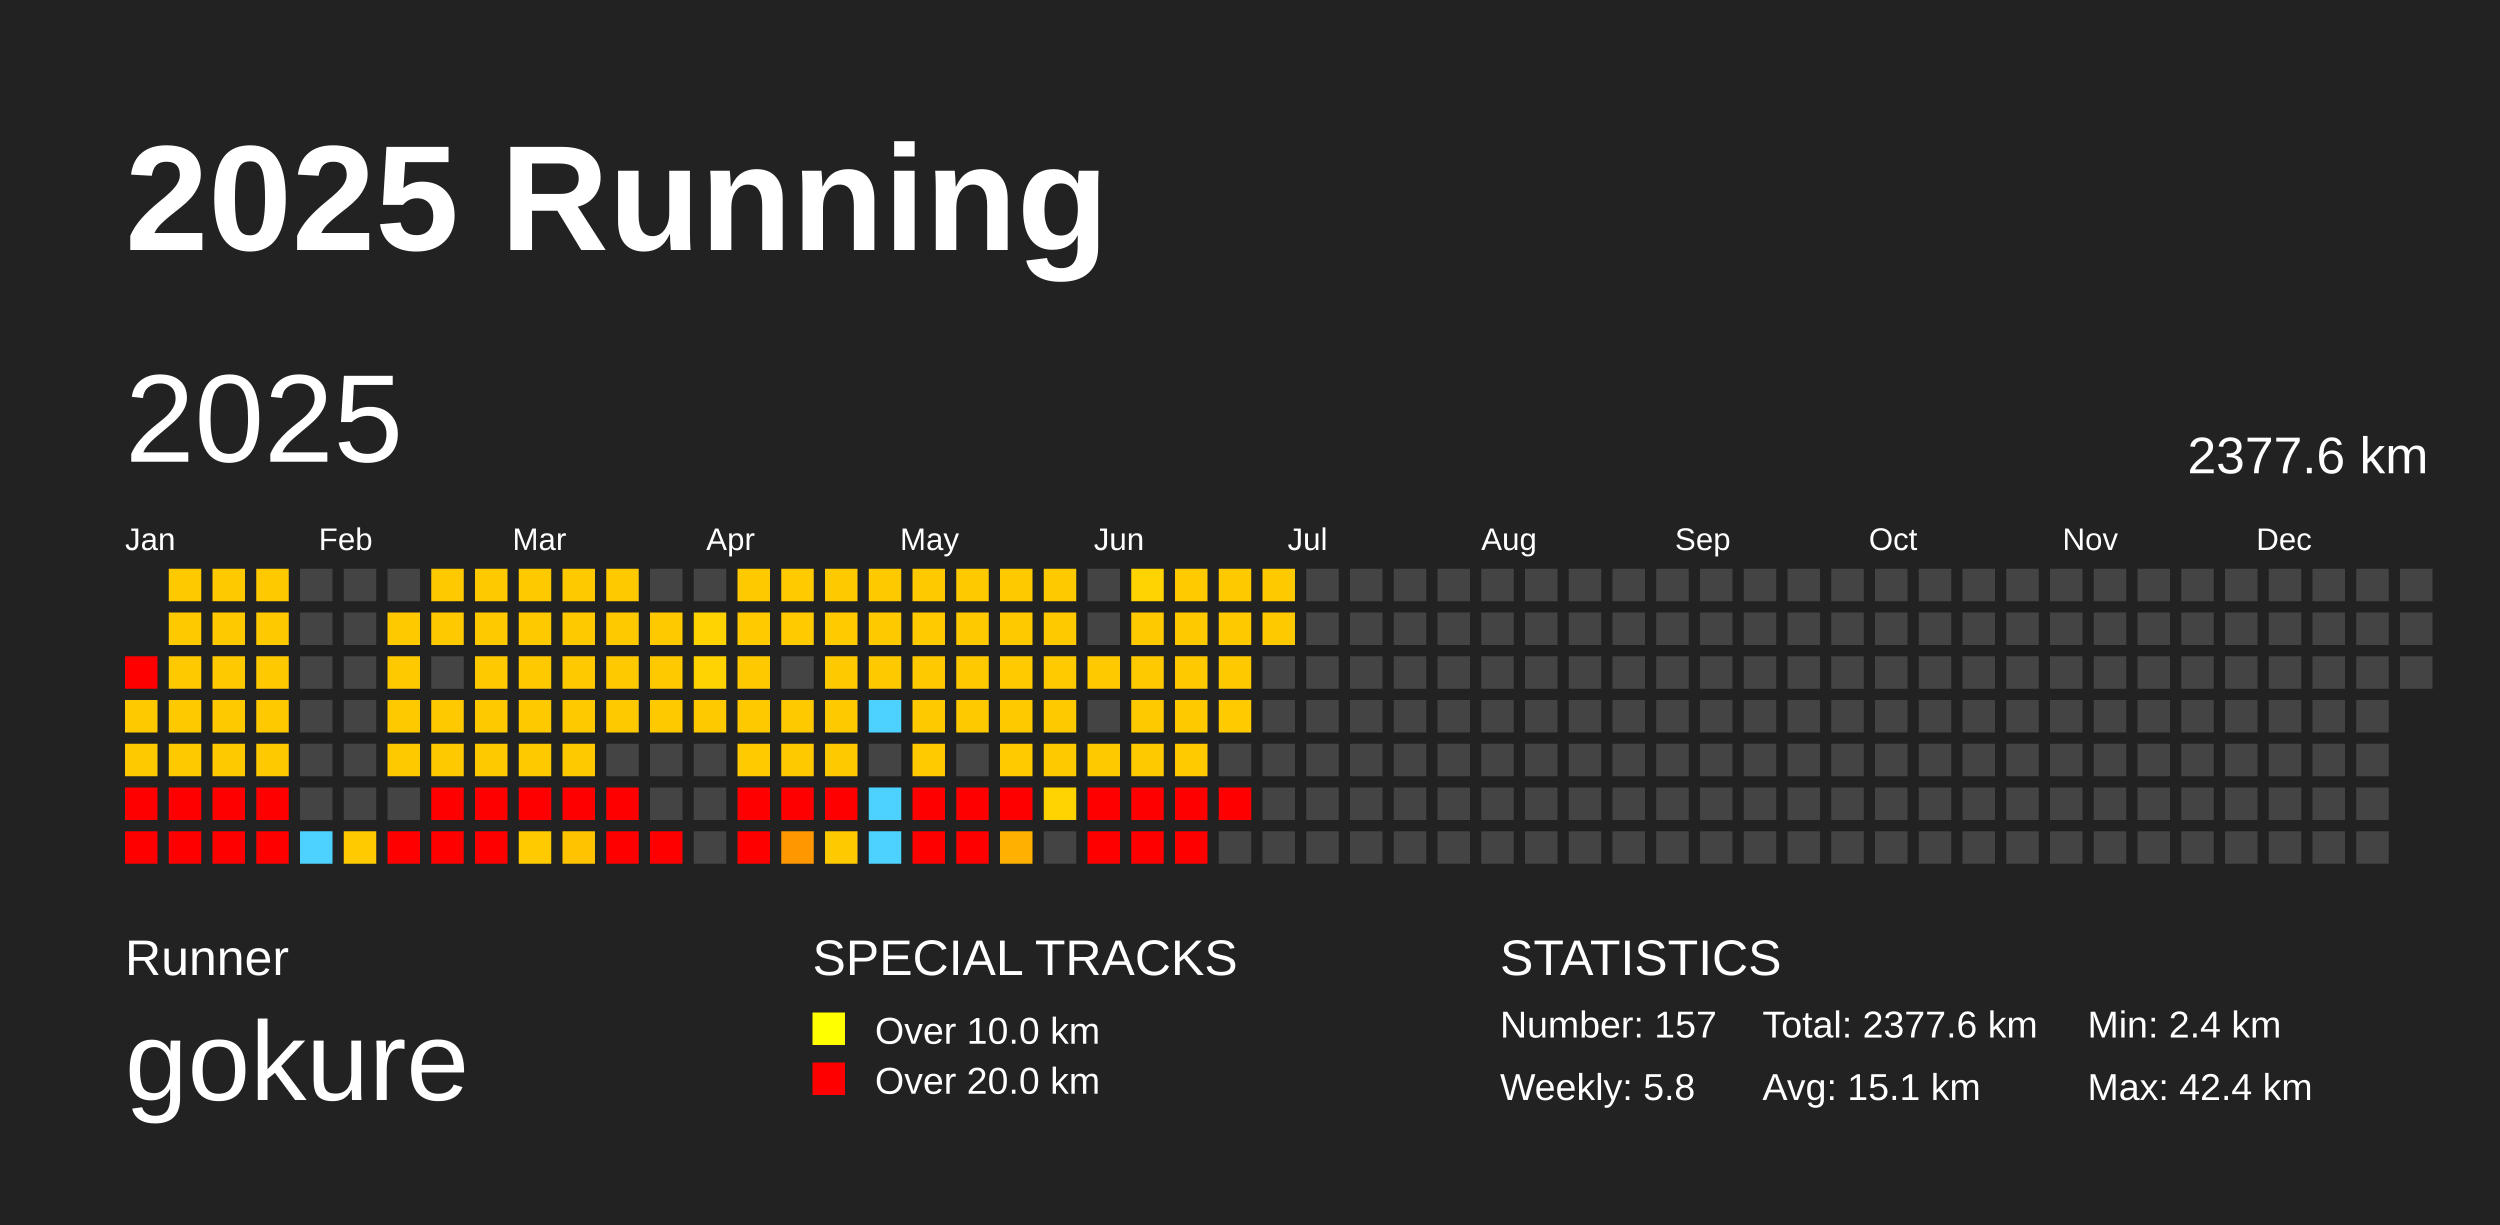
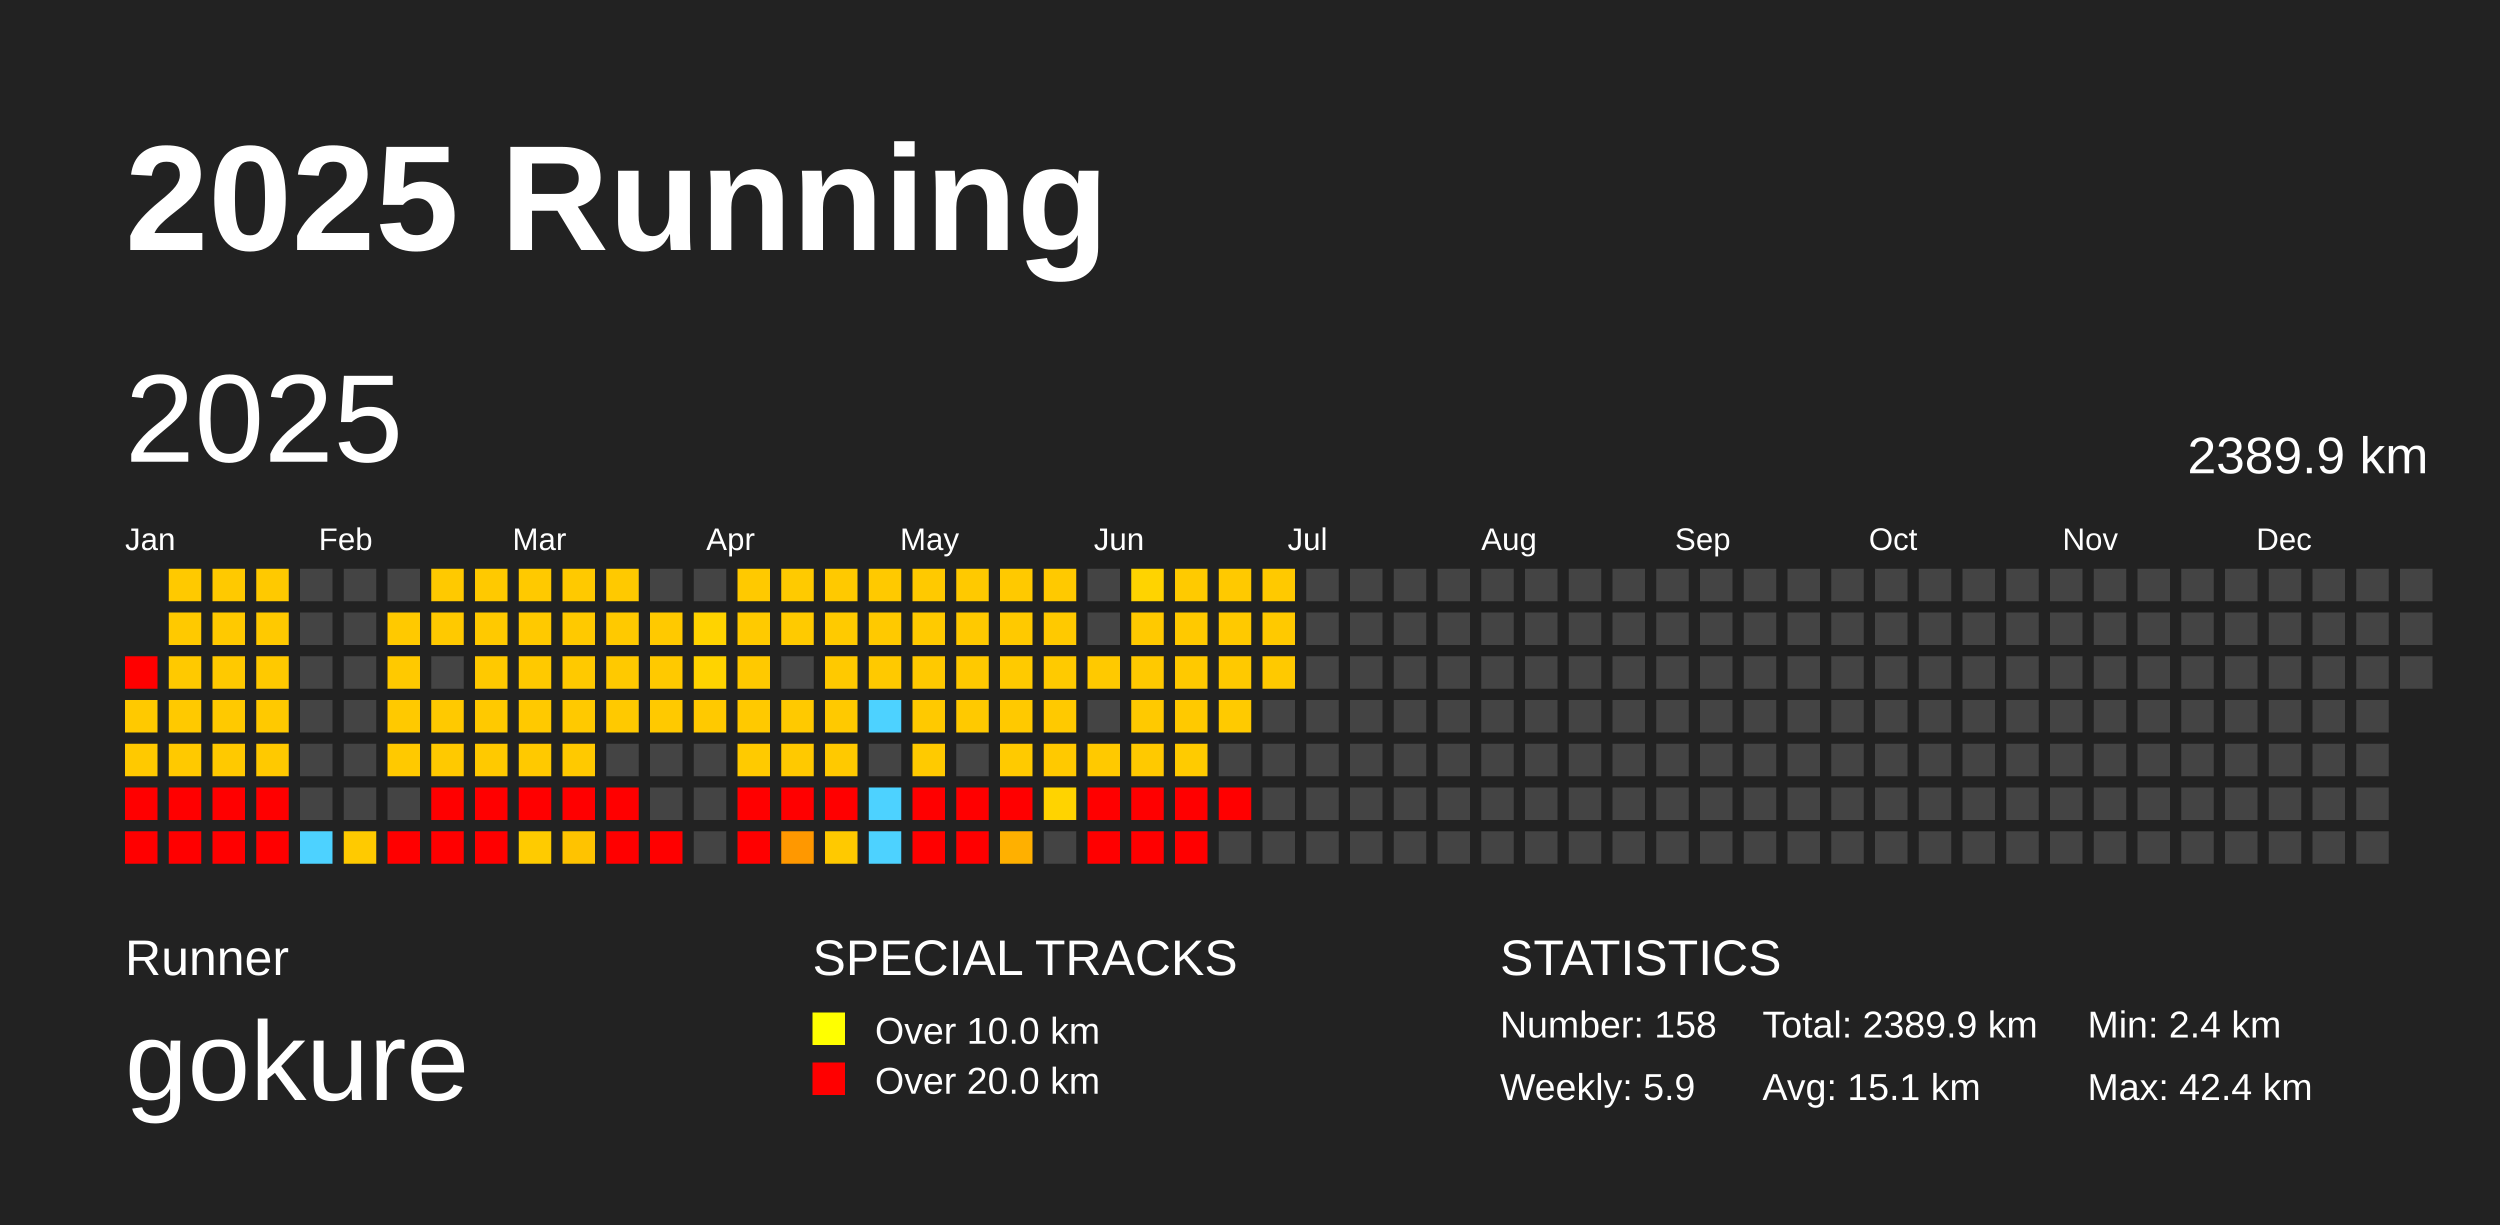
<svg xmlns="http://www.w3.org/2000/svg" baseProfile="full" height="98mm" version="1.1" viewBox="0,0,200,98" width="200mm">
  <defs />
  <rect fill="#222222" height="98" width="200" x="0" y="0" />
  <text fill="#FFFFFF" style="font-size:12px; font-family:Arial; font-weight:bold;" x="10" y="20">2025 Running</text>
  <text fill="#FFFFFF" style="font-size:4px; font-family:Arial" x="10" y="78">Runner</text>
  <text fill="#FFFFFF" style="font-size:9px; font-family:Arial" x="10" y="88">gokure</text>
  <text fill="#FFFFFF" style="font-size:4px; font-family:Arial" x="65" y="78">SPECIAL TRACKS</text>
  <rect fill="yellow" height="2.6" width="2.6" x="65" y="81" />
  <text fill="#FFFFFF" style="font-size:3px; font-family:Arial" x="70" y="83.5">Over 10.0 km</text>
  <rect fill="red" height="2.6" width="2.6" x="65" y="85" />
  <text fill="#FFFFFF" style="font-size:3px; font-family:Arial" x="70" y="87.5">Over 20.0 km</text>
  <text fill="#FFFFFF" style="font-size:4px; font-family:Arial" x="120" y="78">STATISTICS</text>
-   <text fill="#FFFFFF" style="font-size:3px; font-family:Arial" x="120" y="83">Number: 157</text>
-   <text fill="#FFFFFF" style="font-size:3px; font-family:Arial" x="120" y="88">Weekly: 5.8</text>
-   <text fill="#FFFFFF" style="font-size:3px; font-family:Arial" x="141" y="83">Total: 2377.6 km</text>
+   <text fill="#FFFFFF" style="font-size:3px; font-family:Arial" x="120" y="83">Number: 158</text>
+   <text fill="#FFFFFF" style="font-size:3px; font-family:Arial" x="120" y="88">Weekly: 5.9</text>
+   <text fill="#FFFFFF" style="font-size:3px; font-family:Arial" x="141" y="83">Total: 2389.9 km</text>
  <text fill="#FFFFFF" style="font-size:3px; font-family:Arial" x="141" y="88">Avg: 15.1 km</text>
  <text fill="#FFFFFF" style="font-size:3px; font-family:Arial" x="167" y="83">Min: 2.4 km</text>
  <text fill="#FFFFFF" style="font-size:3px; font-family:Arial" x="167" y="88">Max: 42.4 km</text>
  <text dominant-baseline="hanging" fill="#FFFFFF" style="font-size:10.0px; font-family:Arial;" x="10" y="30">2025</text>
-   <text dominant-baseline="hanging" fill="#FFFFFF" style="font-size:4.125px; font-family:Arial;" x="175" y="35">2377.6 km</text>
+   <text dominant-baseline="hanging" fill="#FFFFFF" style="font-size:4.125px; font-family:Arial;" x="175" y="35">2389.9 km</text>
  <text fill="#FFFFFF" style="font-size:2.5px; font-family:Arial" x="10.0" y="44">Jan</text>
  <text fill="#FFFFFF" style="font-size:2.5px; font-family:Arial" x="25.5" y="44">Feb</text>
  <text fill="#FFFFFF" style="font-size:2.5px; font-family:Arial" x="41.0" y="44">Mar</text>
  <text fill="#FFFFFF" style="font-size:2.5px; font-family:Arial" x="56.5" y="44">Apr</text>
  <text fill="#FFFFFF" style="font-size:2.5px; font-family:Arial" x="72.0" y="44">May</text>
  <text fill="#FFFFFF" style="font-size:2.5px; font-family:Arial" x="87.5" y="44">Jun</text>
  <text fill="#FFFFFF" style="font-size:2.5px; font-family:Arial" x="103.0" y="44">Jul</text>
  <text fill="#FFFFFF" style="font-size:2.5px; font-family:Arial" x="118.5" y="44">Aug</text>
  <text fill="#FFFFFF" style="font-size:2.5px; font-family:Arial" x="134.0" y="44">Sep</text>
  <text fill="#FFFFFF" style="font-size:2.5px; font-family:Arial" x="149.5" y="44">Oct</text>
  <text fill="#FFFFFF" style="font-size:2.5px; font-family:Arial" x="165.0" y="44">Nov</text>
  <text fill="#FFFFFF" style="font-size:2.5px; font-family:Arial" x="180.5" y="44">Dec</text>
  <rect fill="red" height="2.6" width="2.6" x="10.0" y="52.5" />
  <rect fill="#ffc900" height="2.6" width="2.6" x="10.0" y="56.0" />
  <rect fill="#ffc900" height="2.6" width="2.6" x="10.0" y="59.5" />
  <rect fill="red" height="2.6" width="2.6" x="10.0" y="63.0" />
  <rect fill="red" height="2.6" width="2.6" x="10.0" y="66.5" />
  <rect fill="#ffc900" height="2.6" width="2.6" x="13.5" y="45.5" />
  <rect fill="#ffc900" height="2.6" width="2.6" x="13.5" y="49.0" />
  <rect fill="#ffc900" height="2.6" width="2.6" x="13.5" y="52.5" />
  <rect fill="#ffc900" height="2.6" width="2.6" x="13.5" y="56.0" />
  <rect fill="#ffc900" height="2.6" width="2.6" x="13.5" y="59.5" />
  <rect fill="red" height="2.6" width="2.6" x="13.5" y="63.0" />
  <rect fill="red" height="2.6" width="2.6" x="13.5" y="66.5" />
  <rect fill="#ffc900" height="2.6" width="2.6" x="17.0" y="45.5" />
  <rect fill="#ffc900" height="2.6" width="2.6" x="17.0" y="49.0" />
  <rect fill="#ffc900" height="2.6" width="2.6" x="17.0" y="52.5" />
  <rect fill="#ffc900" height="2.6" width="2.6" x="17.0" y="56.0" />
  <rect fill="#ffc900" height="2.6" width="2.6" x="17.0" y="59.5" />
  <rect fill="red" height="2.6" width="2.6" x="17.0" y="63.0" />
  <rect fill="red" height="2.6" width="2.6" x="17.0" y="66.5" />
  <rect fill="#ffc900" height="2.6" width="2.6" x="20.5" y="45.5" />
  <rect fill="#ffc900" height="2.6" width="2.6" x="20.5" y="49.0" />
  <rect fill="#ffc900" height="2.6" width="2.6" x="20.5" y="52.5" />
  <rect fill="#ffc900" height="2.6" width="2.6" x="20.5" y="56.0" />
  <rect fill="#ffc900" height="2.6" width="2.6" x="20.5" y="59.5" />
  <rect fill="red" height="2.6" width="2.6" x="20.5" y="63.0" />
  <rect fill="red" height="2.6" width="2.6" x="20.5" y="66.5" />
  <rect fill="#444444" height="2.6" width="2.6" x="24.0" y="45.5" />
  <rect fill="#444444" height="2.6" width="2.6" x="24.0" y="49.0" />
  <rect fill="#444444" height="2.6" width="2.6" x="24.0" y="52.5" />
  <rect fill="#444444" height="2.6" width="2.6" x="24.0" y="56.0" />
  <rect fill="#444444" height="2.6" width="2.6" x="24.0" y="59.5" />
  <rect fill="#444444" height="2.6" width="2.6" x="24.0" y="63.0" />
  <rect fill="#4dd2ff" height="2.6" width="2.6" x="24.0" y="66.5" />
  <rect fill="#444444" height="2.6" width="2.6" x="27.5" y="45.5" />
  <rect fill="#444444" height="2.6" width="2.6" x="27.5" y="49.0" />
  <rect fill="#444444" height="2.6" width="2.6" x="27.5" y="52.5" />
  <rect fill="#444444" height="2.6" width="2.6" x="27.5" y="56.0" />
  <rect fill="#444444" height="2.6" width="2.6" x="27.5" y="59.5" />
  <rect fill="#444444" height="2.6" width="2.6" x="27.5" y="63.0" />
  <rect fill="#ffca00" height="2.6" width="2.6" x="27.5" y="66.5" />
  <rect fill="#444444" height="2.6" width="2.6" x="31.0" y="45.5" />
  <rect fill="#ffc900" height="2.6" width="2.6" x="31.0" y="49.0" />
  <rect fill="#ffc900" height="2.6" width="2.6" x="31.0" y="52.5" />
  <rect fill="#ffc900" height="2.6" width="2.6" x="31.0" y="56.0" />
  <rect fill="#ffc900" height="2.6" width="2.6" x="31.0" y="59.5" />
  <rect fill="#444444" height="2.6" width="2.6" x="31.0" y="63.0" />
  <rect fill="red" height="2.6" width="2.6" x="31.0" y="66.5" />
  <rect fill="#ffc900" height="2.6" width="2.6" x="34.5" y="45.5" />
  <rect fill="#ffc900" height="2.6" width="2.6" x="34.5" y="49.0" />
  <rect fill="#444444" height="2.6" width="2.6" x="34.5" y="52.5" />
  <rect fill="#ffc900" height="2.6" width="2.6" x="34.5" y="56.0" />
  <rect fill="#ffc900" height="2.6" width="2.6" x="34.5" y="59.5" />
  <rect fill="red" height="2.6" width="2.6" x="34.5" y="63.0" />
  <rect fill="red" height="2.6" width="2.6" x="34.5" y="66.5" />
  <rect fill="#ffc900" height="2.6" width="2.6" x="38.0" y="45.5" />
  <rect fill="#ffc900" height="2.6" width="2.6" x="38.0" y="49.0" />
  <rect fill="#ffc900" height="2.6" width="2.6" x="38.0" y="52.5" />
  <rect fill="#ffc900" height="2.6" width="2.6" x="38.0" y="56.0" />
  <rect fill="#ffc900" height="2.6" width="2.6" x="38.0" y="59.5" />
  <rect fill="red" height="2.6" width="2.6" x="38.0" y="63.0" />
  <rect fill="red" height="2.6" width="2.6" x="38.0" y="66.5" />
  <rect fill="#ffc900" height="2.6" width="2.6" x="41.5" y="45.5" />
  <rect fill="#ffc900" height="2.6" width="2.6" x="41.5" y="49.0" />
  <rect fill="#ffc900" height="2.6" width="2.6" x="41.5" y="52.5" />
  <rect fill="#ffc900" height="2.6" width="2.6" x="41.5" y="56.0" />
  <rect fill="#ffc900" height="2.6" width="2.6" x="41.5" y="59.5" />
  <rect fill="red" height="2.6" width="2.6" x="41.5" y="63.0" />
  <rect fill="#ffcb00" height="2.6" width="2.6" x="41.5" y="66.5" />
  <rect fill="#ffc900" height="2.6" width="2.6" x="45.0" y="45.5" />
  <rect fill="#ffc900" height="2.6" width="2.6" x="45.0" y="49.0" />
  <rect fill="#ffc900" height="2.6" width="2.6" x="45.0" y="52.5" />
  <rect fill="#ffc900" height="2.6" width="2.6" x="45.0" y="56.0" />
  <rect fill="#ffc900" height="2.6" width="2.6" x="45.0" y="59.5" />
  <rect fill="red" height="2.6" width="2.6" x="45.0" y="63.0" />
  <rect fill="#ffc300" height="2.6" width="2.6" x="45.0" y="66.5" />
  <rect fill="#ffc900" height="2.6" width="2.6" x="48.5" y="45.5" />
  <rect fill="#ffc900" height="2.6" width="2.6" x="48.5" y="49.0" />
  <rect fill="#ffc900" height="2.6" width="2.6" x="48.5" y="52.5" />
  <rect fill="#ffc900" height="2.6" width="2.6" x="48.5" y="56.0" />
  <rect fill="#444444" height="2.6" width="2.6" x="48.5" y="59.5" />
  <rect fill="red" height="2.6" width="2.6" x="48.5" y="63.0" />
  <rect fill="red" height="2.6" width="2.6" x="48.5" y="66.5" />
  <rect fill="#444444" height="2.6" width="2.6" x="52.0" y="45.5" />
  <rect fill="#ffc900" height="2.6" width="2.6" x="52.0" y="49.0" />
  <rect fill="#ffc900" height="2.6" width="2.6" x="52.0" y="52.5" />
  <rect fill="#ffc900" height="2.6" width="2.6" x="52.0" y="56.0" />
  <rect fill="#444444" height="2.6" width="2.6" x="52.0" y="59.5" />
  <rect fill="#444444" height="2.6" width="2.6" x="52.0" y="63.0" />
  <rect fill="red" height="2.6" width="2.6" x="52.0" y="66.5" />
  <rect fill="#444444" height="2.6" width="2.6" x="55.5" y="45.5" />
  <rect fill="#ffd300" height="2.6" width="2.6" x="55.5" y="49.0" />
  <rect fill="#ffd300" height="2.6" width="2.6" x="55.5" y="52.5" />
  <rect fill="#ffc900" height="2.6" width="2.6" x="55.5" y="56.0" />
  <rect fill="#444444" height="2.6" width="2.6" x="55.5" y="59.5" />
  <rect fill="#444444" height="2.6" width="2.6" x="55.5" y="63.0" />
  <rect fill="#444444" height="2.6" width="2.6" x="55.5" y="66.5" />
  <rect fill="#ffc900" height="2.6" width="2.6" x="59.0" y="45.5" />
  <rect fill="#ffca00" height="2.6" width="2.6" x="59.0" y="49.0" />
  <rect fill="#ffc900" height="2.6" width="2.6" x="59.0" y="52.5" />
  <rect fill="#ffc900" height="2.6" width="2.6" x="59.0" y="56.0" />
  <rect fill="#ffca00" height="2.6" width="2.6" x="59.0" y="59.5" />
  <rect fill="red" height="2.6" width="2.6" x="59.0" y="63.0" />
  <rect fill="red" height="2.6" width="2.6" x="59.0" y="66.5" />
  <rect fill="#ffca00" height="2.6" width="2.6" x="62.5" y="45.5" />
  <rect fill="#ffca00" height="2.6" width="2.6" x="62.5" y="49.0" />
  <rect fill="#444444" height="2.6" width="2.6" x="62.5" y="52.5" />
  <rect fill="#ffc900" height="2.6" width="2.6" x="62.5" y="56.0" />
  <rect fill="#ffc900" height="2.6" width="2.6" x="62.5" y="59.5" />
  <rect fill="red" height="2.6" width="2.6" x="62.5" y="63.0" />
  <rect fill="#ff9800" height="2.6" width="2.6" x="62.5" y="66.5" />
  <rect fill="#ffc900" height="2.6" width="2.6" x="66.0" y="45.5" />
  <rect fill="#ffca00" height="2.6" width="2.6" x="66.0" y="49.0" />
  <rect fill="#ffc900" height="2.6" width="2.6" x="66.0" y="52.5" />
  <rect fill="#ffc900" height="2.6" width="2.6" x="66.0" y="56.0" />
  <rect fill="#ffc900" height="2.6" width="2.6" x="66.0" y="59.5" />
  <rect fill="red" height="2.6" width="2.6" x="66.0" y="63.0" />
  <rect fill="#ffc900" height="2.6" width="2.6" x="66.0" y="66.5" />
  <rect fill="#ffc900" height="2.6" width="2.6" x="69.5" y="45.5" />
  <rect fill="#ffc900" height="2.6" width="2.6" x="69.5" y="49.0" />
  <rect fill="#ffc900" height="2.6" width="2.6" x="69.5" y="52.5" />
  <rect fill="#4dd2ff" height="2.6" width="2.6" x="69.5" y="56.0" />
  <rect fill="#444444" height="2.6" width="2.6" x="69.5" y="59.5" />
  <rect fill="#4dd2ff" height="2.6" width="2.6" x="69.5" y="63.0" />
  <rect fill="#4dd2ff" height="2.6" width="2.6" x="69.5" y="66.5" />
  <rect fill="#ffc900" height="2.6" width="2.6" x="73.0" y="45.5" />
  <rect fill="#ffca00" height="2.6" width="2.6" x="73.0" y="49.0" />
  <rect fill="#ffc900" height="2.6" width="2.6" x="73.0" y="52.5" />
  <rect fill="#ffc900" height="2.6" width="2.6" x="73.0" y="56.0" />
  <rect fill="#ffca00" height="2.6" width="2.6" x="73.0" y="59.5" />
  <rect fill="red" height="2.6" width="2.6" x="73.0" y="63.0" />
  <rect fill="red" height="2.6" width="2.6" x="73.0" y="66.5" />
  <rect fill="#ffc900" height="2.6" width="2.6" x="76.5" y="45.5" />
  <rect fill="#ffc900" height="2.6" width="2.6" x="76.5" y="49.0" />
  <rect fill="#ffc900" height="2.6" width="2.6" x="76.5" y="52.5" />
  <rect fill="#ffc900" height="2.6" width="2.6" x="76.5" y="56.0" />
  <rect fill="#444444" height="2.6" width="2.6" x="76.5" y="59.5" />
  <rect fill="red" height="2.6" width="2.6" x="76.5" y="63.0" />
  <rect fill="red" height="2.6" width="2.6" x="76.5" y="66.5" />
  <rect fill="#ffc900" height="2.6" width="2.6" x="80.0" y="45.5" />
  <rect fill="#ffc900" height="2.6" width="2.6" x="80.0" y="49.0" />
  <rect fill="#ffca00" height="2.6" width="2.6" x="80.0" y="52.5" />
  <rect fill="#ffc900" height="2.6" width="2.6" x="80.0" y="56.0" />
  <rect fill="#ffca00" height="2.6" width="2.6" x="80.0" y="59.5" />
  <rect fill="red" height="2.6" width="2.6" x="80.0" y="63.0" />
  <rect fill="#ffb000" height="2.6" width="2.6" x="80.0" y="66.5" />
  <rect fill="#ffc900" height="2.6" width="2.6" x="83.5" y="45.5" />
  <rect fill="#ffc900" height="2.6" width="2.6" x="83.5" y="49.0" />
  <rect fill="#ffca00" height="2.6" width="2.6" x="83.5" y="52.5" />
  <rect fill="#ffc900" height="2.6" width="2.6" x="83.5" y="56.0" />
  <rect fill="#ffc900" height="2.6" width="2.6" x="83.5" y="59.5" />
  <rect fill="#ffd300" height="2.6" width="2.6" x="83.5" y="63.0" />
  <rect fill="#444444" height="2.6" width="2.6" x="83.5" y="66.5" />
  <rect fill="#444444" height="2.6" width="2.6" x="87.0" y="45.5" />
  <rect fill="#444444" height="2.6" width="2.6" x="87.0" y="49.0" />
  <rect fill="#ffc900" height="2.6" width="2.6" x="87.0" y="52.5" />
  <rect fill="#444444" height="2.6" width="2.6" x="87.0" y="56.0" />
  <rect fill="#ffc900" height="2.6" width="2.6" x="87.0" y="59.5" />
  <rect fill="red" height="2.6" width="2.6" x="87.0" y="63.0" />
  <rect fill="red" height="2.6" width="2.6" x="87.0" y="66.5" />
  <rect fill="#ffd300" height="2.6" width="2.6" x="90.5" y="45.5" />
  <rect fill="#ffc900" height="2.6" width="2.6" x="90.5" y="49.0" />
  <rect fill="#ffc900" height="2.6" width="2.6" x="90.5" y="52.5" />
  <rect fill="#ffc900" height="2.6" width="2.6" x="90.5" y="56.0" />
  <rect fill="#ffc900" height="2.6" width="2.6" x="90.5" y="59.5" />
  <rect fill="red" height="2.6" width="2.6" x="90.5" y="63.0" />
  <rect fill="red" height="2.6" width="2.6" x="90.5" y="66.5" />
  <rect fill="#ffca00" height="2.6" width="2.6" x="94.0" y="45.5" />
  <rect fill="#ffc900" height="2.6" width="2.6" x="94.0" y="49.0" />
  <rect fill="#ffc900" height="2.6" width="2.6" x="94.0" y="52.5" />
  <rect fill="#ffc900" height="2.6" width="2.6" x="94.0" y="56.0" />
  <rect fill="#ffcb00" height="2.6" width="2.6" x="94.0" y="59.5" />
  <rect fill="red" height="2.6" width="2.6" x="94.0" y="63.0" />
  <rect fill="red" height="2.6" width="2.6" x="94.0" y="66.5" />
  <rect fill="#ffc900" height="2.6" width="2.6" x="97.5" y="45.5" />
  <rect fill="#ffc900" height="2.6" width="2.6" x="97.5" y="49.0" />
  <rect fill="#ffc900" height="2.6" width="2.6" x="97.5" y="52.5" />
  <rect fill="#ffca00" height="2.6" width="2.6" x="97.5" y="56.0" />
  <rect fill="#444444" height="2.6" width="2.6" x="97.5" y="59.5" />
  <rect fill="red" height="2.6" width="2.6" x="97.5" y="63.0" />
  <rect fill="#444444" height="2.6" width="2.6" x="97.5" y="66.5" />
  <rect fill="#ffc900" height="2.6" width="2.6" x="101.0" y="45.5" />
  <rect fill="#ffc900" height="2.6" width="2.6" x="101.0" y="49.0" />
-   <rect fill="#444444" height="2.6" width="2.6" x="101.0" y="52.5" />
+   <rect fill="#ffc900" height="2.6" width="2.6" x="101.0" y="52.5" />
  <rect fill="#444444" height="2.6" width="2.6" x="101.0" y="56.0" />
  <rect fill="#444444" height="2.6" width="2.6" x="101.0" y="59.5" />
  <rect fill="#444444" height="2.6" width="2.6" x="101.0" y="63.0" />
  <rect fill="#444444" height="2.6" width="2.6" x="101.0" y="66.5" />
  <rect fill="#444444" height="2.6" width="2.6" x="104.5" y="45.5" />
  <rect fill="#444444" height="2.6" width="2.6" x="104.5" y="49.0" />
  <rect fill="#444444" height="2.6" width="2.6" x="104.5" y="52.5" />
  <rect fill="#444444" height="2.6" width="2.6" x="104.5" y="56.0" />
  <rect fill="#444444" height="2.6" width="2.6" x="104.5" y="59.5" />
  <rect fill="#444444" height="2.6" width="2.6" x="104.5" y="63.0" />
  <rect fill="#444444" height="2.6" width="2.6" x="104.5" y="66.5" />
  <rect fill="#444444" height="2.6" width="2.6" x="108.0" y="45.5" />
  <rect fill="#444444" height="2.6" width="2.6" x="108.0" y="49.0" />
  <rect fill="#444444" height="2.6" width="2.6" x="108.0" y="52.5" />
  <rect fill="#444444" height="2.6" width="2.6" x="108.0" y="56.0" />
  <rect fill="#444444" height="2.6" width="2.6" x="108.0" y="59.5" />
  <rect fill="#444444" height="2.6" width="2.6" x="108.0" y="63.0" />
  <rect fill="#444444" height="2.6" width="2.6" x="108.0" y="66.5" />
  <rect fill="#444444" height="2.6" width="2.6" x="111.5" y="45.5" />
  <rect fill="#444444" height="2.6" width="2.6" x="111.5" y="49.0" />
  <rect fill="#444444" height="2.6" width="2.6" x="111.5" y="52.5" />
  <rect fill="#444444" height="2.6" width="2.6" x="111.5" y="56.0" />
  <rect fill="#444444" height="2.6" width="2.6" x="111.5" y="59.5" />
  <rect fill="#444444" height="2.6" width="2.6" x="111.5" y="63.0" />
  <rect fill="#444444" height="2.6" width="2.6" x="111.5" y="66.5" />
  <rect fill="#444444" height="2.6" width="2.6" x="115.0" y="45.5" />
  <rect fill="#444444" height="2.6" width="2.6" x="115.0" y="49.0" />
  <rect fill="#444444" height="2.6" width="2.6" x="115.0" y="52.5" />
  <rect fill="#444444" height="2.6" width="2.6" x="115.0" y="56.0" />
  <rect fill="#444444" height="2.6" width="2.6" x="115.0" y="59.5" />
  <rect fill="#444444" height="2.6" width="2.6" x="115.0" y="63.0" />
  <rect fill="#444444" height="2.6" width="2.6" x="115.0" y="66.5" />
  <rect fill="#444444" height="2.6" width="2.6" x="118.5" y="45.5" />
  <rect fill="#444444" height="2.6" width="2.6" x="118.5" y="49.0" />
  <rect fill="#444444" height="2.6" width="2.6" x="118.5" y="52.5" />
  <rect fill="#444444" height="2.6" width="2.6" x="118.5" y="56.0" />
  <rect fill="#444444" height="2.6" width="2.6" x="118.5" y="59.5" />
  <rect fill="#444444" height="2.6" width="2.6" x="118.5" y="63.0" />
  <rect fill="#444444" height="2.6" width="2.6" x="118.5" y="66.5" />
  <rect fill="#444444" height="2.6" width="2.6" x="122.0" y="45.5" />
  <rect fill="#444444" height="2.6" width="2.6" x="122.0" y="49.0" />
  <rect fill="#444444" height="2.6" width="2.6" x="122.0" y="52.5" />
  <rect fill="#444444" height="2.6" width="2.6" x="122.0" y="56.0" />
  <rect fill="#444444" height="2.6" width="2.6" x="122.0" y="59.5" />
  <rect fill="#444444" height="2.6" width="2.6" x="122.0" y="63.0" />
  <rect fill="#444444" height="2.6" width="2.6" x="122.0" y="66.5" />
  <rect fill="#444444" height="2.6" width="2.6" x="125.5" y="45.5" />
  <rect fill="#444444" height="2.6" width="2.6" x="125.5" y="49.0" />
  <rect fill="#444444" height="2.6" width="2.6" x="125.5" y="52.5" />
  <rect fill="#444444" height="2.6" width="2.6" x="125.5" y="56.0" />
  <rect fill="#444444" height="2.6" width="2.6" x="125.5" y="59.5" />
  <rect fill="#444444" height="2.6" width="2.6" x="125.5" y="63.0" />
  <rect fill="#444444" height="2.6" width="2.6" x="125.5" y="66.5" />
  <rect fill="#444444" height="2.6" width="2.6" x="129.0" y="45.5" />
  <rect fill="#444444" height="2.6" width="2.6" x="129.0" y="49.0" />
  <rect fill="#444444" height="2.6" width="2.6" x="129.0" y="52.5" />
  <rect fill="#444444" height="2.6" width="2.6" x="129.0" y="56.0" />
  <rect fill="#444444" height="2.6" width="2.6" x="129.0" y="59.5" />
  <rect fill="#444444" height="2.6" width="2.6" x="129.0" y="63.0" />
  <rect fill="#444444" height="2.6" width="2.6" x="129.0" y="66.5" />
  <rect fill="#444444" height="2.6" width="2.6" x="132.5" y="45.5" />
  <rect fill="#444444" height="2.6" width="2.6" x="132.5" y="49.0" />
  <rect fill="#444444" height="2.6" width="2.6" x="132.5" y="52.5" />
  <rect fill="#444444" height="2.6" width="2.6" x="132.5" y="56.0" />
  <rect fill="#444444" height="2.6" width="2.6" x="132.5" y="59.5" />
  <rect fill="#444444" height="2.6" width="2.6" x="132.5" y="63.0" />
  <rect fill="#444444" height="2.6" width="2.6" x="132.5" y="66.5" />
  <rect fill="#444444" height="2.6" width="2.6" x="136.0" y="45.5" />
  <rect fill="#444444" height="2.6" width="2.6" x="136.0" y="49.0" />
  <rect fill="#444444" height="2.6" width="2.6" x="136.0" y="52.5" />
  <rect fill="#444444" height="2.6" width="2.6" x="136.0" y="56.0" />
  <rect fill="#444444" height="2.6" width="2.6" x="136.0" y="59.5" />
  <rect fill="#444444" height="2.6" width="2.6" x="136.0" y="63.0" />
  <rect fill="#444444" height="2.6" width="2.6" x="136.0" y="66.5" />
  <rect fill="#444444" height="2.6" width="2.6" x="139.5" y="45.5" />
  <rect fill="#444444" height="2.6" width="2.6" x="139.5" y="49.0" />
  <rect fill="#444444" height="2.6" width="2.6" x="139.5" y="52.5" />
  <rect fill="#444444" height="2.6" width="2.6" x="139.5" y="56.0" />
  <rect fill="#444444" height="2.6" width="2.6" x="139.5" y="59.5" />
  <rect fill="#444444" height="2.6" width="2.6" x="139.5" y="63.0" />
  <rect fill="#444444" height="2.6" width="2.6" x="139.5" y="66.5" />
  <rect fill="#444444" height="2.6" width="2.6" x="143.0" y="45.5" />
  <rect fill="#444444" height="2.6" width="2.6" x="143.0" y="49.0" />
  <rect fill="#444444" height="2.6" width="2.6" x="143.0" y="52.5" />
  <rect fill="#444444" height="2.6" width="2.6" x="143.0" y="56.0" />
  <rect fill="#444444" height="2.6" width="2.6" x="143.0" y="59.5" />
  <rect fill="#444444" height="2.6" width="2.6" x="143.0" y="63.0" />
  <rect fill="#444444" height="2.6" width="2.6" x="143.0" y="66.5" />
  <rect fill="#444444" height="2.6" width="2.6" x="146.5" y="45.5" />
  <rect fill="#444444" height="2.6" width="2.6" x="146.5" y="49.0" />
  <rect fill="#444444" height="2.6" width="2.6" x="146.5" y="52.5" />
  <rect fill="#444444" height="2.6" width="2.6" x="146.5" y="56.0" />
  <rect fill="#444444" height="2.6" width="2.6" x="146.5" y="59.5" />
  <rect fill="#444444" height="2.6" width="2.6" x="146.5" y="63.0" />
  <rect fill="#444444" height="2.6" width="2.6" x="146.5" y="66.5" />
  <rect fill="#444444" height="2.6" width="2.6" x="150.0" y="45.5" />
  <rect fill="#444444" height="2.6" width="2.6" x="150.0" y="49.0" />
  <rect fill="#444444" height="2.6" width="2.6" x="150.0" y="52.5" />
  <rect fill="#444444" height="2.6" width="2.6" x="150.0" y="56.0" />
  <rect fill="#444444" height="2.6" width="2.6" x="150.0" y="59.5" />
  <rect fill="#444444" height="2.6" width="2.6" x="150.0" y="63.0" />
  <rect fill="#444444" height="2.6" width="2.6" x="150.0" y="66.5" />
  <rect fill="#444444" height="2.6" width="2.6" x="153.5" y="45.5" />
  <rect fill="#444444" height="2.6" width="2.6" x="153.5" y="49.0" />
  <rect fill="#444444" height="2.6" width="2.6" x="153.5" y="52.5" />
  <rect fill="#444444" height="2.6" width="2.6" x="153.5" y="56.0" />
  <rect fill="#444444" height="2.6" width="2.6" x="153.5" y="59.5" />
  <rect fill="#444444" height="2.6" width="2.6" x="153.5" y="63.0" />
  <rect fill="#444444" height="2.6" width="2.6" x="153.5" y="66.5" />
  <rect fill="#444444" height="2.6" width="2.6" x="157.0" y="45.5" />
  <rect fill="#444444" height="2.6" width="2.6" x="157.0" y="49.0" />
  <rect fill="#444444" height="2.6" width="2.6" x="157.0" y="52.5" />
  <rect fill="#444444" height="2.6" width="2.6" x="157.0" y="56.0" />
  <rect fill="#444444" height="2.6" width="2.6" x="157.0" y="59.5" />
  <rect fill="#444444" height="2.6" width="2.6" x="157.0" y="63.0" />
  <rect fill="#444444" height="2.6" width="2.6" x="157.0" y="66.5" />
  <rect fill="#444444" height="2.6" width="2.6" x="160.5" y="45.5" />
  <rect fill="#444444" height="2.6" width="2.6" x="160.5" y="49.0" />
  <rect fill="#444444" height="2.6" width="2.6" x="160.5" y="52.5" />
  <rect fill="#444444" height="2.6" width="2.6" x="160.5" y="56.0" />
  <rect fill="#444444" height="2.6" width="2.6" x="160.5" y="59.5" />
  <rect fill="#444444" height="2.6" width="2.6" x="160.5" y="63.0" />
  <rect fill="#444444" height="2.6" width="2.6" x="160.5" y="66.5" />
  <rect fill="#444444" height="2.6" width="2.6" x="164.0" y="45.5" />
  <rect fill="#444444" height="2.6" width="2.6" x="164.0" y="49.0" />
  <rect fill="#444444" height="2.6" width="2.6" x="164.0" y="52.5" />
  <rect fill="#444444" height="2.6" width="2.6" x="164.0" y="56.0" />
  <rect fill="#444444" height="2.6" width="2.6" x="164.0" y="59.5" />
  <rect fill="#444444" height="2.6" width="2.6" x="164.0" y="63.0" />
  <rect fill="#444444" height="2.6" width="2.6" x="164.0" y="66.5" />
  <rect fill="#444444" height="2.6" width="2.6" x="167.5" y="45.5" />
  <rect fill="#444444" height="2.6" width="2.6" x="167.5" y="49.0" />
  <rect fill="#444444" height="2.6" width="2.6" x="167.5" y="52.5" />
  <rect fill="#444444" height="2.6" width="2.6" x="167.5" y="56.0" />
  <rect fill="#444444" height="2.6" width="2.6" x="167.5" y="59.5" />
  <rect fill="#444444" height="2.6" width="2.6" x="167.5" y="63.0" />
  <rect fill="#444444" height="2.6" width="2.6" x="167.5" y="66.5" />
  <rect fill="#444444" height="2.6" width="2.6" x="171.0" y="45.5" />
  <rect fill="#444444" height="2.6" width="2.6" x="171.0" y="49.0" />
  <rect fill="#444444" height="2.6" width="2.6" x="171.0" y="52.5" />
  <rect fill="#444444" height="2.6" width="2.6" x="171.0" y="56.0" />
  <rect fill="#444444" height="2.6" width="2.6" x="171.0" y="59.5" />
  <rect fill="#444444" height="2.6" width="2.6" x="171.0" y="63.0" />
  <rect fill="#444444" height="2.6" width="2.6" x="171.0" y="66.5" />
  <rect fill="#444444" height="2.6" width="2.6" x="174.5" y="45.5" />
  <rect fill="#444444" height="2.6" width="2.6" x="174.5" y="49.0" />
  <rect fill="#444444" height="2.6" width="2.6" x="174.5" y="52.5" />
  <rect fill="#444444" height="2.6" width="2.6" x="174.5" y="56.0" />
  <rect fill="#444444" height="2.6" width="2.6" x="174.5" y="59.5" />
  <rect fill="#444444" height="2.6" width="2.6" x="174.5" y="63.0" />
  <rect fill="#444444" height="2.6" width="2.6" x="174.5" y="66.5" />
  <rect fill="#444444" height="2.6" width="2.6" x="178.0" y="45.5" />
  <rect fill="#444444" height="2.6" width="2.6" x="178.0" y="49.0" />
  <rect fill="#444444" height="2.6" width="2.6" x="178.0" y="52.5" />
  <rect fill="#444444" height="2.6" width="2.6" x="178.0" y="56.0" />
  <rect fill="#444444" height="2.6" width="2.6" x="178.0" y="59.5" />
  <rect fill="#444444" height="2.6" width="2.6" x="178.0" y="63.0" />
  <rect fill="#444444" height="2.6" width="2.6" x="178.0" y="66.5" />
  <rect fill="#444444" height="2.6" width="2.6" x="181.5" y="45.5" />
  <rect fill="#444444" height="2.6" width="2.6" x="181.5" y="49.0" />
  <rect fill="#444444" height="2.6" width="2.6" x="181.5" y="52.5" />
  <rect fill="#444444" height="2.6" width="2.6" x="181.5" y="56.0" />
  <rect fill="#444444" height="2.6" width="2.6" x="181.5" y="59.5" />
  <rect fill="#444444" height="2.6" width="2.6" x="181.5" y="63.0" />
  <rect fill="#444444" height="2.6" width="2.6" x="181.5" y="66.5" />
  <rect fill="#444444" height="2.6" width="2.6" x="185.0" y="45.5" />
  <rect fill="#444444" height="2.6" width="2.6" x="185.0" y="49.0" />
  <rect fill="#444444" height="2.6" width="2.6" x="185.0" y="52.5" />
  <rect fill="#444444" height="2.6" width="2.6" x="185.0" y="56.0" />
  <rect fill="#444444" height="2.6" width="2.6" x="185.0" y="59.5" />
  <rect fill="#444444" height="2.6" width="2.6" x="185.0" y="63.0" />
  <rect fill="#444444" height="2.6" width="2.6" x="185.0" y="66.5" />
  <rect fill="#444444" height="2.6" width="2.6" x="188.5" y="45.5" />
  <rect fill="#444444" height="2.6" width="2.6" x="188.5" y="49.0" />
  <rect fill="#444444" height="2.6" width="2.6" x="188.5" y="52.5" />
  <rect fill="#444444" height="2.6" width="2.6" x="188.5" y="56.0" />
  <rect fill="#444444" height="2.6" width="2.6" x="188.5" y="59.5" />
  <rect fill="#444444" height="2.6" width="2.6" x="188.5" y="63.0" />
  <rect fill="#444444" height="2.6" width="2.6" x="188.5" y="66.5" />
  <rect fill="#444444" height="2.6" width="2.6" x="192.0" y="45.5" />
  <rect fill="#444444" height="2.6" width="2.6" x="192.0" y="49.0" />
  <rect fill="#444444" height="2.6" width="2.6" x="192.0" y="52.5" />
</svg>
